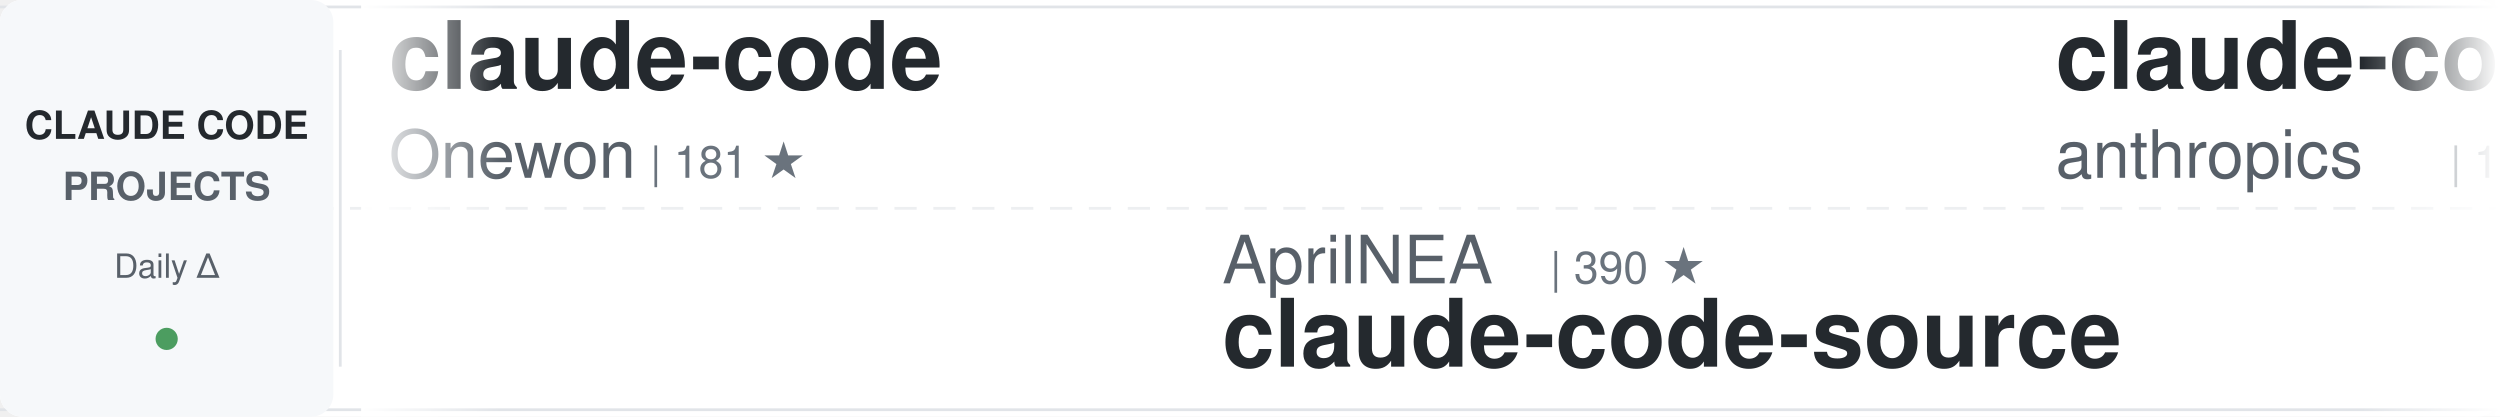
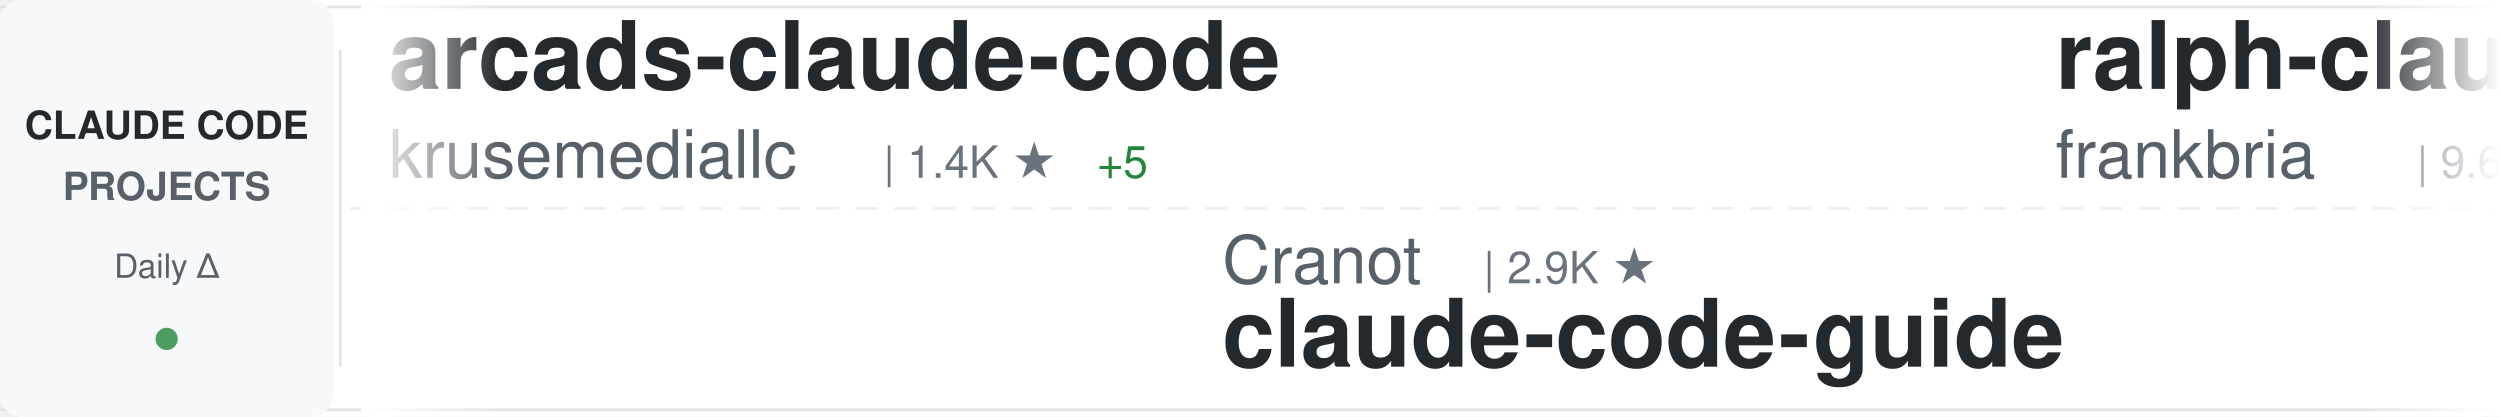
<svg xmlns="http://www.w3.org/2000/svg" width="900" height="150">
  <defs>
    <linearGradient id="awesomeLeftFade" x1="0%" y1="0%" x2="100%" y2="0%">
      <stop offset="0%" style="stop-color:#ffffff;stop-opacity:1" />
      <stop offset="100%" style="stop-color:#ffffff;stop-opacity:0" />
    </linearGradient>
    <linearGradient id="awesomeRightFade" x1="0%" y1="0%" x2="100%" y2="0%">
      <stop offset="0%" style="stop-color:#ffffff;stop-opacity:0" />
      <stop offset="100%" style="stop-color:#ffffff;stop-opacity:1" />
    </linearGradient>
  </defs>
  <rect width="900" height="150" fill="#ffffff" rx="8" />
  <rect x="0" y="2" width="900" height="1" fill="#e1e4e8" />
  <rect x="0" y="147" width="900" height="1" fill="#e1e4e8" />
  <line x1="0" y1="75" x2="900" y2="75" stroke="#e1e4e8" stroke-width="1" stroke-dasharray="8 6" opacity="0.6" />
  <rect x="0" y="0" width="120" height="150" fill="#f6f8fa" rx="8" />
  <text x="60" y="50" font-family="-apple-system, BlinkMacSystemFont, 'Segoe UI', Helvetica, Arial, sans-serif" font-size="14" font-weight="600" fill="#24292e" text-anchor="middle">CLAUDE CODE</text>
  <text x="60" y="72" font-family="-apple-system, BlinkMacSystemFont, 'Segoe UI', Helvetica, Arial, sans-serif" font-size="14" font-weight="600" fill="#586069" text-anchor="middle">PROJECTS</text>
  <text x="60" y="100" font-family="-apple-system, BlinkMacSystemFont, 'Segoe UI', Helvetica, Arial, sans-serif" font-size="12" font-weight="500" fill="#586069" text-anchor="middle">Daily Δ</text>
  <circle cx="60" cy="122" r="4" fill="#22863a" opacity="0.8" />
  <rect x="122" y="18" width="1" height="114" fill="#e1e4e8" />
  <clipPath id="awesomeTickerClip">
    <rect x="130" y="0" width="770" height="150" />
  </clipPath>
  <g clip-path="url(#awesomeTickerClip)">
    <g id="awesomeTickerItems">
      <animateTransform attributeName="transform" attributeType="XML" type="translate" from="0 0" to="-3000 0" dur="54s" repeatCount="indefinite" />
      <g transform="translate(0, 0)">
-         <text x="140" y="32" font-family="-apple-system, BlinkMacSystemFont, 'Segoe UI', Helvetica, Arial, sans-serif" font-size="34" font-weight="600" fill="#24292e">claude-code</text>
-         <text x="140" y="64" font-family="-apple-system, BlinkMacSystemFont, 'Segoe UI', Helvetica, Arial, sans-serif" font-size="24" font-weight="400" fill="#586069">Onewon</text>
-         <text x="234" y="64" font-family="-apple-system, BlinkMacSystemFont, 'Segoe UI', Helvetica, Arial, sans-serif" font-size="16" font-weight="500" fill="#6a737d">| 181 ★</text>
+         <text x="140" y="32" font-family="-apple-system, BlinkMacSystemFont, 'Segoe UI', Helvetica, Arial, sans-serif" font-size="34" font-weight="600" fill="#24292e">arcads-claude-code</text>
+         <text x="140" y="64" font-family="-apple-system, BlinkMacSystemFont, 'Segoe UI', Helvetica, Arial, sans-serif" font-size="24" font-weight="400" fill="#586069">krusemediallc</text>
+         <text x="318" y="64" font-family="-apple-system, BlinkMacSystemFont, 'Segoe UI', Helvetica, Arial, sans-serif" font-size="16" font-weight="500" fill="#6a737d">| 1.4K ★</text>
+         <text x="395" y="64" font-family="-apple-system, BlinkMacSystemFont, 'Segoe UI', Helvetica, Arial, sans-serif" font-size="16" font-weight="500" fill="#22863a"> +5</text>
      </g>
      <g transform="translate(300, 0)">
-         <text x="140" y="102" font-family="-apple-system, BlinkMacSystemFont, 'Segoe UI', Helvetica, Arial, sans-serif" font-size="24" font-weight="400" fill="#586069">AprilNEA</text>
-         <text x="258" y="102" font-family="-apple-system, BlinkMacSystemFont, 'Segoe UI', Helvetica, Arial, sans-serif" font-size="16" font-weight="500" fill="#6a737d">| 390 ★</text>
-         <text x="140" y="132" font-family="-apple-system, BlinkMacSystemFont, 'Segoe UI', Helvetica, Arial, sans-serif" font-size="34" font-weight="600" fill="#24292e">claude-code-source</text>
+         <text x="140" y="102" font-family="-apple-system, BlinkMacSystemFont, 'Segoe UI', Helvetica, Arial, sans-serif" font-size="24" font-weight="400" fill="#586069">Cranot</text>
+         <text x="234" y="102" font-family="-apple-system, BlinkMacSystemFont, 'Segoe UI', Helvetica, Arial, sans-serif" font-size="16" font-weight="500" fill="#6a737d">| 2.9K ★</text>
+         <text x="140" y="132" font-family="-apple-system, BlinkMacSystemFont, 'Segoe UI', Helvetica, Arial, sans-serif" font-size="34" font-weight="600" fill="#24292e">claude-code-guide</text>
      </g>
      <g transform="translate(600, 0)">
-         <text x="140" y="32" font-family="-apple-system, BlinkMacSystemFont, 'Segoe UI', Helvetica, Arial, sans-serif" font-size="34" font-weight="600" fill="#24292e">claude-code</text>
-         <text x="140" y="64" font-family="-apple-system, BlinkMacSystemFont, 'Segoe UI', Helvetica, Arial, sans-serif" font-size="24" font-weight="400" fill="#586069">anthropics</text>
-         <text x="282" y="64" font-family="-apple-system, BlinkMacSystemFont, 'Segoe UI', Helvetica, Arial, sans-serif" font-size="16" font-weight="500" fill="#6a737d">| 142.0K ★</text>
-         <text x="377" y="64" font-family="-apple-system, BlinkMacSystemFont, 'Segoe UI', Helvetica, Arial, sans-serif" font-size="16" font-weight="500" fill="#22863a"> +18</text>
+         <text x="140" y="32" font-family="-apple-system, BlinkMacSystemFont, 'Segoe UI', Helvetica, Arial, sans-serif" font-size="34" font-weight="600" fill="#24292e">ralph-claude-code</text>
+         <text x="140" y="64" font-family="-apple-system, BlinkMacSystemFont, 'Segoe UI', Helvetica, Arial, sans-serif" font-size="24" font-weight="400" fill="#586069">frankbria</text>
+         <text x="270" y="64" font-family="-apple-system, BlinkMacSystemFont, 'Segoe UI', Helvetica, Arial, sans-serif" font-size="16" font-weight="500" fill="#6a737d">| 9.6K ★</text>
      </g>
      <g transform="translate(900, 0)">
-         <text x="140" y="102" font-family="-apple-system, BlinkMacSystemFont, 'Segoe UI', Helvetica, Arial, sans-serif" font-size="24" font-weight="400" fill="#586069">disler</text>
-         <text x="234" y="102" font-family="-apple-system, BlinkMacSystemFont, 'Segoe UI', Helvetica, Arial, sans-serif" font-size="16" font-weight="500" fill="#6a737d">| 1.6K ★</text>
-         <text x="140" y="132" font-family="-apple-system, BlinkMacSystemFont, 'Segoe UI', Helvetica, Arial, sans-serif" font-size="34" font-weight="600" fill="#24292e">pi-vs-claude-code</text>
+         <text x="140" y="102" font-family="-apple-system, BlinkMacSystemFont, 'Segoe UI', Helvetica, Arial, sans-serif" font-size="24" font-weight="400" fill="#586069">Alishahryar1</text>
+         <text x="306" y="102" font-family="-apple-system, BlinkMacSystemFont, 'Segoe UI', Helvetica, Arial, sans-serif" font-size="16" font-weight="500" fill="#6a737d">| 46.2K ★</text>
+         <text x="392" y="102" font-family="-apple-system, BlinkMacSystemFont, 'Segoe UI', Helvetica, Arial, sans-serif" font-size="16" font-weight="500" fill="#22863a"> +39</text>
+         <text x="140" y="132" font-family="-apple-system, BlinkMacSystemFont, 'Segoe UI', Helvetica, Arial, sans-serif" font-size="34" font-weight="600" fill="#24292e">free-claude-code</text>
      </g>
      <g transform="translate(1200, 0)">
-         <text x="140" y="32" font-family="-apple-system, BlinkMacSystemFont, 'Segoe UI', Helvetica, Arial, sans-serif" font-size="34" font-weight="600" fill="#24292e">Claude-Code</text>
-         <text x="140" y="64" font-family="-apple-system, BlinkMacSystemFont, 'Segoe UI', Helvetica, Arial, sans-serif" font-size="24" font-weight="400" fill="#586069">KPR111</text>
-         <text x="234" y="64" font-family="-apple-system, BlinkMacSystemFont, 'Segoe UI', Helvetica, Arial, sans-serif" font-size="16" font-weight="500" fill="#6a737d">| 18 ★</text>
+         <text x="140" y="32" font-family="-apple-system, BlinkMacSystemFont, 'Segoe UI', Helvetica, Arial, sans-serif" font-size="34" font-weight="600" fill="#24292e">claude-code-engineering</text>
+         <text x="140" y="64" font-family="-apple-system, BlinkMacSystemFont, 'Segoe UI', Helvetica, Arial, sans-serif" font-size="24" font-weight="400" fill="#586069">huangjia2019</text>
+         <text x="306" y="64" font-family="-apple-system, BlinkMacSystemFont, 'Segoe UI', Helvetica, Arial, sans-serif" font-size="16" font-weight="500" fill="#6a737d">| 1.1K ★</text>
      </g>
      <g transform="translate(1500, 0)">
-         <text x="140" y="102" font-family="-apple-system, BlinkMacSystemFont, 'Segoe UI', Helvetica, Arial, sans-serif" font-size="24" font-weight="400" fill="#586069">nicedreamzapp</text>
-         <text x="318" y="102" font-family="-apple-system, BlinkMacSystemFont, 'Segoe UI', Helvetica, Arial, sans-serif" font-size="16" font-weight="500" fill="#6a737d">| 3.2K ★</text>
-         <text x="140" y="132" font-family="-apple-system, BlinkMacSystemFont, 'Segoe UI', Helvetica, Arial, sans-serif" font-size="34" font-weight="600" fill="#24292e">claude-code-local</text>
+         <text x="140" y="102" font-family="-apple-system, BlinkMacSystemFont, 'Segoe UI', Helvetica, Arial, sans-serif" font-size="24" font-weight="400" fill="#586069">diet103</text>
+         <text x="246" y="102" font-family="-apple-system, BlinkMacSystemFont, 'Segoe UI', Helvetica, Arial, sans-serif" font-size="16" font-weight="500" fill="#6a737d">| 10.0K ★</text>
+         <text x="332" y="102" font-family="-apple-system, BlinkMacSystemFont, 'Segoe UI', Helvetica, Arial, sans-serif" font-size="16" font-weight="500" fill="#cb2431"> -1</text>
+         <text x="140" y="132" font-family="-apple-system, BlinkMacSystemFont, 'Segoe UI', Helvetica, Arial, sans-serif" font-size="34" font-weight="600" fill="#24292e">claude-code-infrastructu...</text>
      </g>
      <g transform="translate(1800, 0)">
-         <text x="140" y="32" font-family="-apple-system, BlinkMacSystemFont, 'Segoe UI', Helvetica, Arial, sans-serif" font-size="34" font-weight="600" fill="#24292e">claude-code-hub</text>
-         <text x="140" y="64" font-family="-apple-system, BlinkMacSystemFont, 'Segoe UI', Helvetica, Arial, sans-serif" font-size="24" font-weight="400" fill="#586069">ding113</text>
-         <text x="246" y="64" font-family="-apple-system, BlinkMacSystemFont, 'Segoe UI', Helvetica, Arial, sans-serif" font-size="16" font-weight="500" fill="#6a737d">| 3.3K ★</text>
-         <text x="323" y="64" font-family="-apple-system, BlinkMacSystemFont, 'Segoe UI', Helvetica, Arial, sans-serif" font-size="16" font-weight="500" fill="#22863a"> +1</text>
+         <text x="140" y="32" font-family="-apple-system, BlinkMacSystemFont, 'Segoe UI', Helvetica, Arial, sans-serif" font-size="34" font-weight="600" fill="#24292e">claude-code</text>
+         <text x="140" y="64" font-family="-apple-system, BlinkMacSystemFont, 'Segoe UI', Helvetica, Arial, sans-serif" font-size="24" font-weight="400" fill="#586069">claude-code-best</text>
+         <text x="354" y="64" font-family="-apple-system, BlinkMacSystemFont, 'Segoe UI', Helvetica, Arial, sans-serif" font-size="16" font-weight="500" fill="#6a737d">| 22.1K ★</text>
+         <text x="440" y="64" font-family="-apple-system, BlinkMacSystemFont, 'Segoe UI', Helvetica, Arial, sans-serif" font-size="16" font-weight="500" fill="#22863a"> +10</text>
      </g>
      <g transform="translate(2100, 0)">
-         <text x="140" y="102" font-family="-apple-system, BlinkMacSystemFont, 'Segoe UI', Helvetica, Arial, sans-serif" font-size="24" font-weight="400" fill="#586069">Chachamaru127</text>
-         <text x="318" y="102" font-family="-apple-system, BlinkMacSystemFont, 'Segoe UI', Helvetica, Arial, sans-serif" font-size="16" font-weight="500" fill="#6a737d">| 3.1K ★</text>
-         <text x="140" y="132" font-family="-apple-system, BlinkMacSystemFont, 'Segoe UI', Helvetica, Arial, sans-serif" font-size="34" font-weight="600" fill="#24292e">claude-code-harness</text>
+         <text x="140" y="102" font-family="-apple-system, BlinkMacSystemFont, 'Segoe UI', Helvetica, Arial, sans-serif" font-size="24" font-weight="400" fill="#586069">lorryjovens-hub</text>
+         <text x="342" y="102" font-family="-apple-system, BlinkMacSystemFont, 'Segoe UI', Helvetica, Arial, sans-serif" font-size="16" font-weight="500" fill="#6a737d">| 1.7K ★</text>
+         <text x="140" y="132" font-family="-apple-system, BlinkMacSystemFont, 'Segoe UI', Helvetica, Arial, sans-serif" font-size="34" font-weight="600" fill="#24292e">claude-code-rust</text>
      </g>
      <g transform="translate(2400, 0)">
-         <text x="140" y="32" font-family="-apple-system, BlinkMacSystemFont, 'Segoe UI', Helvetica, Arial, sans-serif" font-size="34" font-weight="600" fill="#24292e">Open-ClaudeCode</text>
-         <text x="140" y="64" font-family="-apple-system, BlinkMacSystemFont, 'Segoe UI', Helvetica, Arial, sans-serif" font-size="24" font-weight="400" fill="#586069">LING71671</text>
-         <text x="270" y="64" font-family="-apple-system, BlinkMacSystemFont, 'Segoe UI', Helvetica, Arial, sans-serif" font-size="16" font-weight="500" fill="#6a737d">| 944 ★</text>
+         <text x="140" y="32" font-family="-apple-system, BlinkMacSystemFont, 'Segoe UI', Helvetica, Arial, sans-serif" font-size="34" font-weight="600" fill="#24292e">awesome-claude-code-plug...</text>
+         <text x="140" y="64" font-family="-apple-system, BlinkMacSystemFont, 'Segoe UI', Helvetica, Arial, sans-serif" font-size="24" font-weight="400" fill="#586069">ccplugins</text>
+         <text x="270" y="64" font-family="-apple-system, BlinkMacSystemFont, 'Segoe UI', Helvetica, Arial, sans-serif" font-size="16" font-weight="500" fill="#6a737d">| 921 ★</text>
      </g>
      <g transform="translate(2700, 0)">
-         <text x="140" y="102" font-family="-apple-system, BlinkMacSystemFont, 'Segoe UI', Helvetica, Arial, sans-serif" font-size="24" font-weight="400" fill="#586069">Windy3f3f3f3f</text>
-         <text x="318" y="102" font-family="-apple-system, BlinkMacSystemFont, 'Segoe UI', Helvetica, Arial, sans-serif" font-size="16" font-weight="500" fill="#6a737d">| 3.5K ★</text>
-         <text x="140" y="132" font-family="-apple-system, BlinkMacSystemFont, 'Segoe UI', Helvetica, Arial, sans-serif" font-size="34" font-weight="600" fill="#24292e">how-claude-code-works</text>
+         <text x="140" y="102" font-family="-apple-system, BlinkMacSystemFont, 'Segoe UI', Helvetica, Arial, sans-serif" font-size="24" font-weight="400" fill="#586069">wanshuiyin</text>
+         <text x="282" y="102" font-family="-apple-system, BlinkMacSystemFont, 'Segoe UI', Helvetica, Arial, sans-serif" font-size="16" font-weight="500" fill="#6a737d">| 14.9K ★</text>
+         <text x="368" y="102" font-family="-apple-system, BlinkMacSystemFont, 'Segoe UI', Helvetica, Arial, sans-serif" font-size="16" font-weight="500" fill="#22863a"> +6</text>
+         <text x="140" y="132" font-family="-apple-system, BlinkMacSystemFont, 'Segoe UI', Helvetica, Arial, sans-serif" font-size="34" font-weight="600" fill="#24292e">Auto-claude-code-researc...</text>
      </g>
      <g transform="translate(3000, 0)">
-         <text x="140" y="32" font-family="-apple-system, BlinkMacSystemFont, 'Segoe UI', Helvetica, Arial, sans-serif" font-size="34" font-weight="600" fill="#24292e">claude-code</text>
-         <text x="140" y="64" font-family="-apple-system, BlinkMacSystemFont, 'Segoe UI', Helvetica, Arial, sans-serif" font-size="24" font-weight="400" fill="#586069">Onewon</text>
-         <text x="234" y="64" font-family="-apple-system, BlinkMacSystemFont, 'Segoe UI', Helvetica, Arial, sans-serif" font-size="16" font-weight="500" fill="#6a737d">| 181 ★</text>
+         <text x="140" y="32" font-family="-apple-system, BlinkMacSystemFont, 'Segoe UI', Helvetica, Arial, sans-serif" font-size="34" font-weight="600" fill="#24292e">arcads-claude-code</text>
+         <text x="140" y="64" font-family="-apple-system, BlinkMacSystemFont, 'Segoe UI', Helvetica, Arial, sans-serif" font-size="24" font-weight="400" fill="#586069">krusemediallc</text>
+         <text x="318" y="64" font-family="-apple-system, BlinkMacSystemFont, 'Segoe UI', Helvetica, Arial, sans-serif" font-size="16" font-weight="500" fill="#6a737d">| 1.4K ★</text>
+         <text x="395" y="64" font-family="-apple-system, BlinkMacSystemFont, 'Segoe UI', Helvetica, Arial, sans-serif" font-size="16" font-weight="500" fill="#22863a"> +5</text>
      </g>
      <g transform="translate(3300, 0)">
-         <text x="140" y="102" font-family="-apple-system, BlinkMacSystemFont, 'Segoe UI', Helvetica, Arial, sans-serif" font-size="24" font-weight="400" fill="#586069">AprilNEA</text>
-         <text x="258" y="102" font-family="-apple-system, BlinkMacSystemFont, 'Segoe UI', Helvetica, Arial, sans-serif" font-size="16" font-weight="500" fill="#6a737d">| 390 ★</text>
-         <text x="140" y="132" font-family="-apple-system, BlinkMacSystemFont, 'Segoe UI', Helvetica, Arial, sans-serif" font-size="34" font-weight="600" fill="#24292e">claude-code-source</text>
+         <text x="140" y="102" font-family="-apple-system, BlinkMacSystemFont, 'Segoe UI', Helvetica, Arial, sans-serif" font-size="24" font-weight="400" fill="#586069">Cranot</text>
+         <text x="234" y="102" font-family="-apple-system, BlinkMacSystemFont, 'Segoe UI', Helvetica, Arial, sans-serif" font-size="16" font-weight="500" fill="#6a737d">| 2.9K ★</text>
+         <text x="140" y="132" font-family="-apple-system, BlinkMacSystemFont, 'Segoe UI', Helvetica, Arial, sans-serif" font-size="34" font-weight="600" fill="#24292e">claude-code-guide</text>
      </g>
      <g transform="translate(3600, 0)">
-         <text x="140" y="32" font-family="-apple-system, BlinkMacSystemFont, 'Segoe UI', Helvetica, Arial, sans-serif" font-size="34" font-weight="600" fill="#24292e">claude-code</text>
-         <text x="140" y="64" font-family="-apple-system, BlinkMacSystemFont, 'Segoe UI', Helvetica, Arial, sans-serif" font-size="24" font-weight="400" fill="#586069">anthropics</text>
-         <text x="282" y="64" font-family="-apple-system, BlinkMacSystemFont, 'Segoe UI', Helvetica, Arial, sans-serif" font-size="16" font-weight="500" fill="#6a737d">| 142.0K ★</text>
-         <text x="377" y="64" font-family="-apple-system, BlinkMacSystemFont, 'Segoe UI', Helvetica, Arial, sans-serif" font-size="16" font-weight="500" fill="#22863a"> +18</text>
+         <text x="140" y="32" font-family="-apple-system, BlinkMacSystemFont, 'Segoe UI', Helvetica, Arial, sans-serif" font-size="34" font-weight="600" fill="#24292e">ralph-claude-code</text>
+         <text x="140" y="64" font-family="-apple-system, BlinkMacSystemFont, 'Segoe UI', Helvetica, Arial, sans-serif" font-size="24" font-weight="400" fill="#586069">frankbria</text>
+         <text x="270" y="64" font-family="-apple-system, BlinkMacSystemFont, 'Segoe UI', Helvetica, Arial, sans-serif" font-size="16" font-weight="500" fill="#6a737d">| 9.6K ★</text>
      </g>
      <g transform="translate(3900, 0)">
-         <text x="140" y="102" font-family="-apple-system, BlinkMacSystemFont, 'Segoe UI', Helvetica, Arial, sans-serif" font-size="24" font-weight="400" fill="#586069">disler</text>
-         <text x="234" y="102" font-family="-apple-system, BlinkMacSystemFont, 'Segoe UI', Helvetica, Arial, sans-serif" font-size="16" font-weight="500" fill="#6a737d">| 1.6K ★</text>
-         <text x="140" y="132" font-family="-apple-system, BlinkMacSystemFont, 'Segoe UI', Helvetica, Arial, sans-serif" font-size="34" font-weight="600" fill="#24292e">pi-vs-claude-code</text>
+         <text x="140" y="102" font-family="-apple-system, BlinkMacSystemFont, 'Segoe UI', Helvetica, Arial, sans-serif" font-size="24" font-weight="400" fill="#586069">Alishahryar1</text>
+         <text x="306" y="102" font-family="-apple-system, BlinkMacSystemFont, 'Segoe UI', Helvetica, Arial, sans-serif" font-size="16" font-weight="500" fill="#6a737d">| 46.2K ★</text>
+         <text x="392" y="102" font-family="-apple-system, BlinkMacSystemFont, 'Segoe UI', Helvetica, Arial, sans-serif" font-size="16" font-weight="500" fill="#22863a"> +39</text>
+         <text x="140" y="132" font-family="-apple-system, BlinkMacSystemFont, 'Segoe UI', Helvetica, Arial, sans-serif" font-size="34" font-weight="600" fill="#24292e">free-claude-code</text>
      </g>
    </g>
  </g>
  <rect x="130" y="0" width="50" height="150" fill="url(#awesomeLeftFade)" />
  <rect x="850" y="0" width="50" height="150" fill="url(#awesomeRightFade)" />
</svg>
